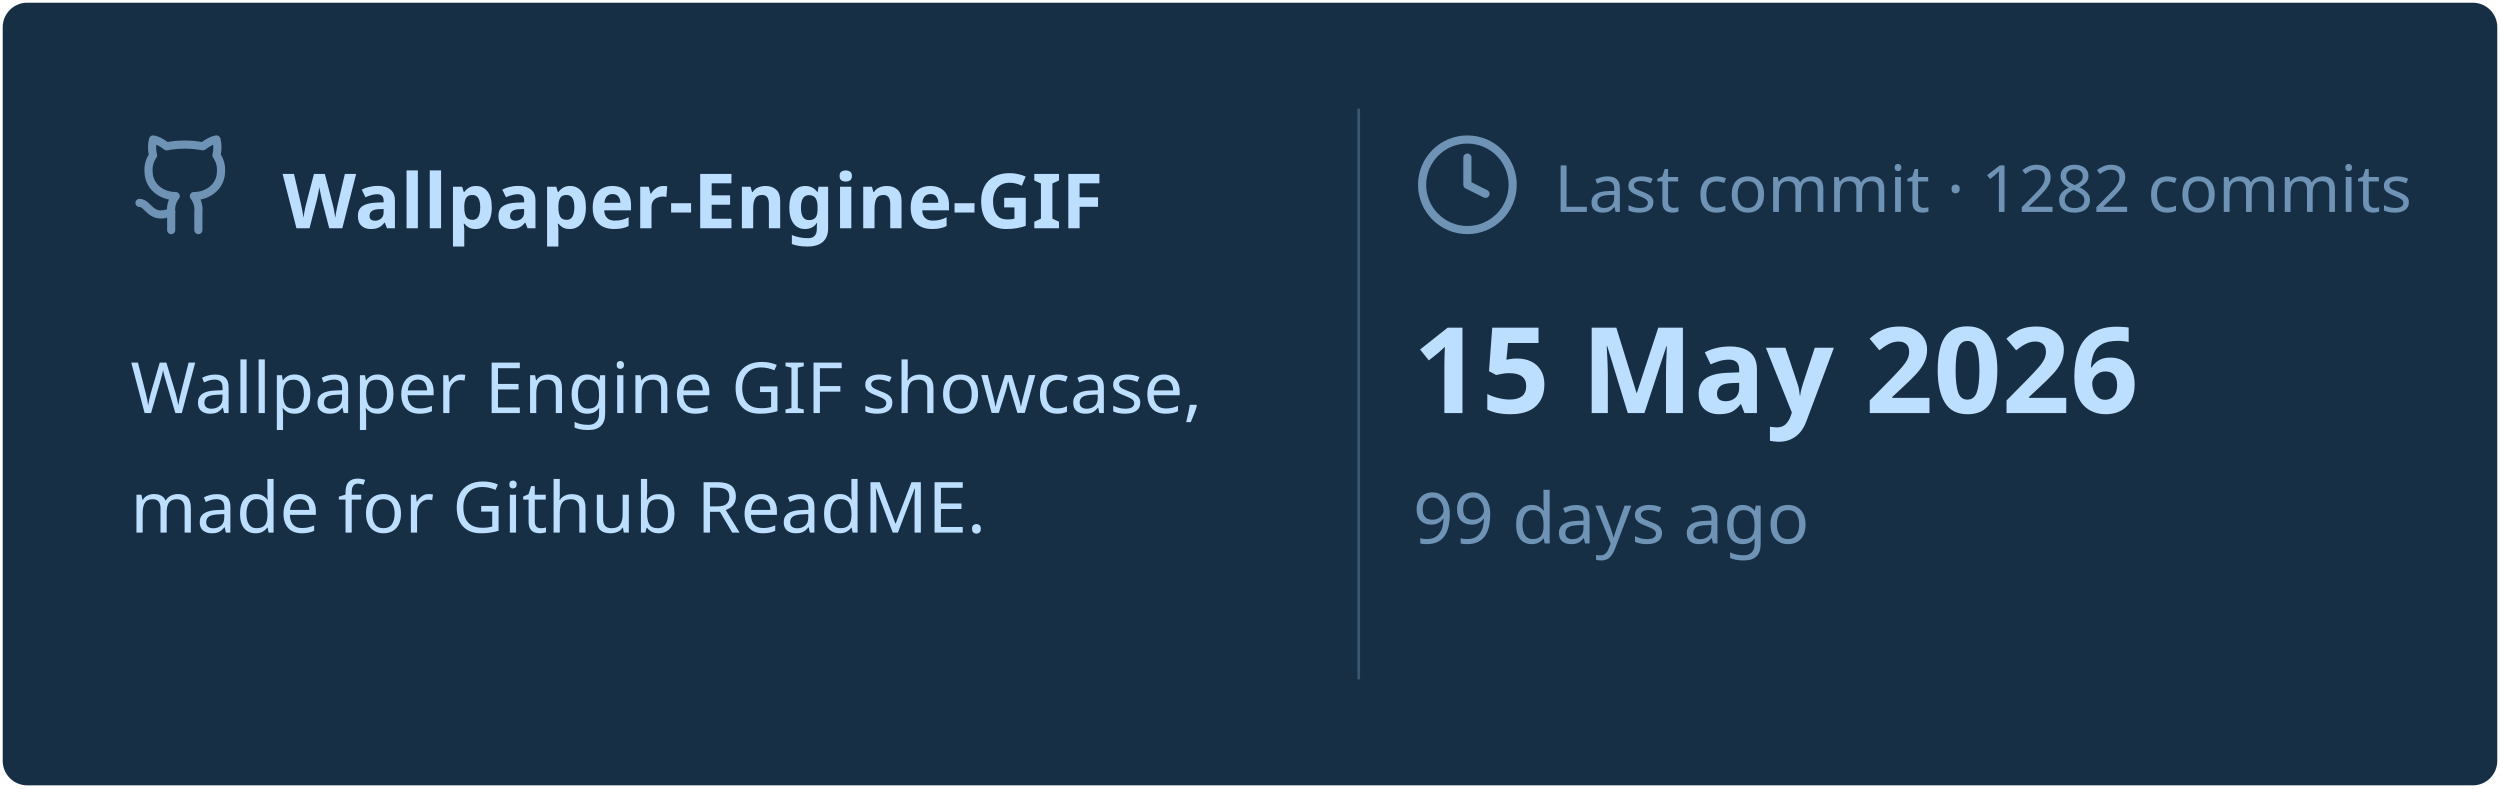
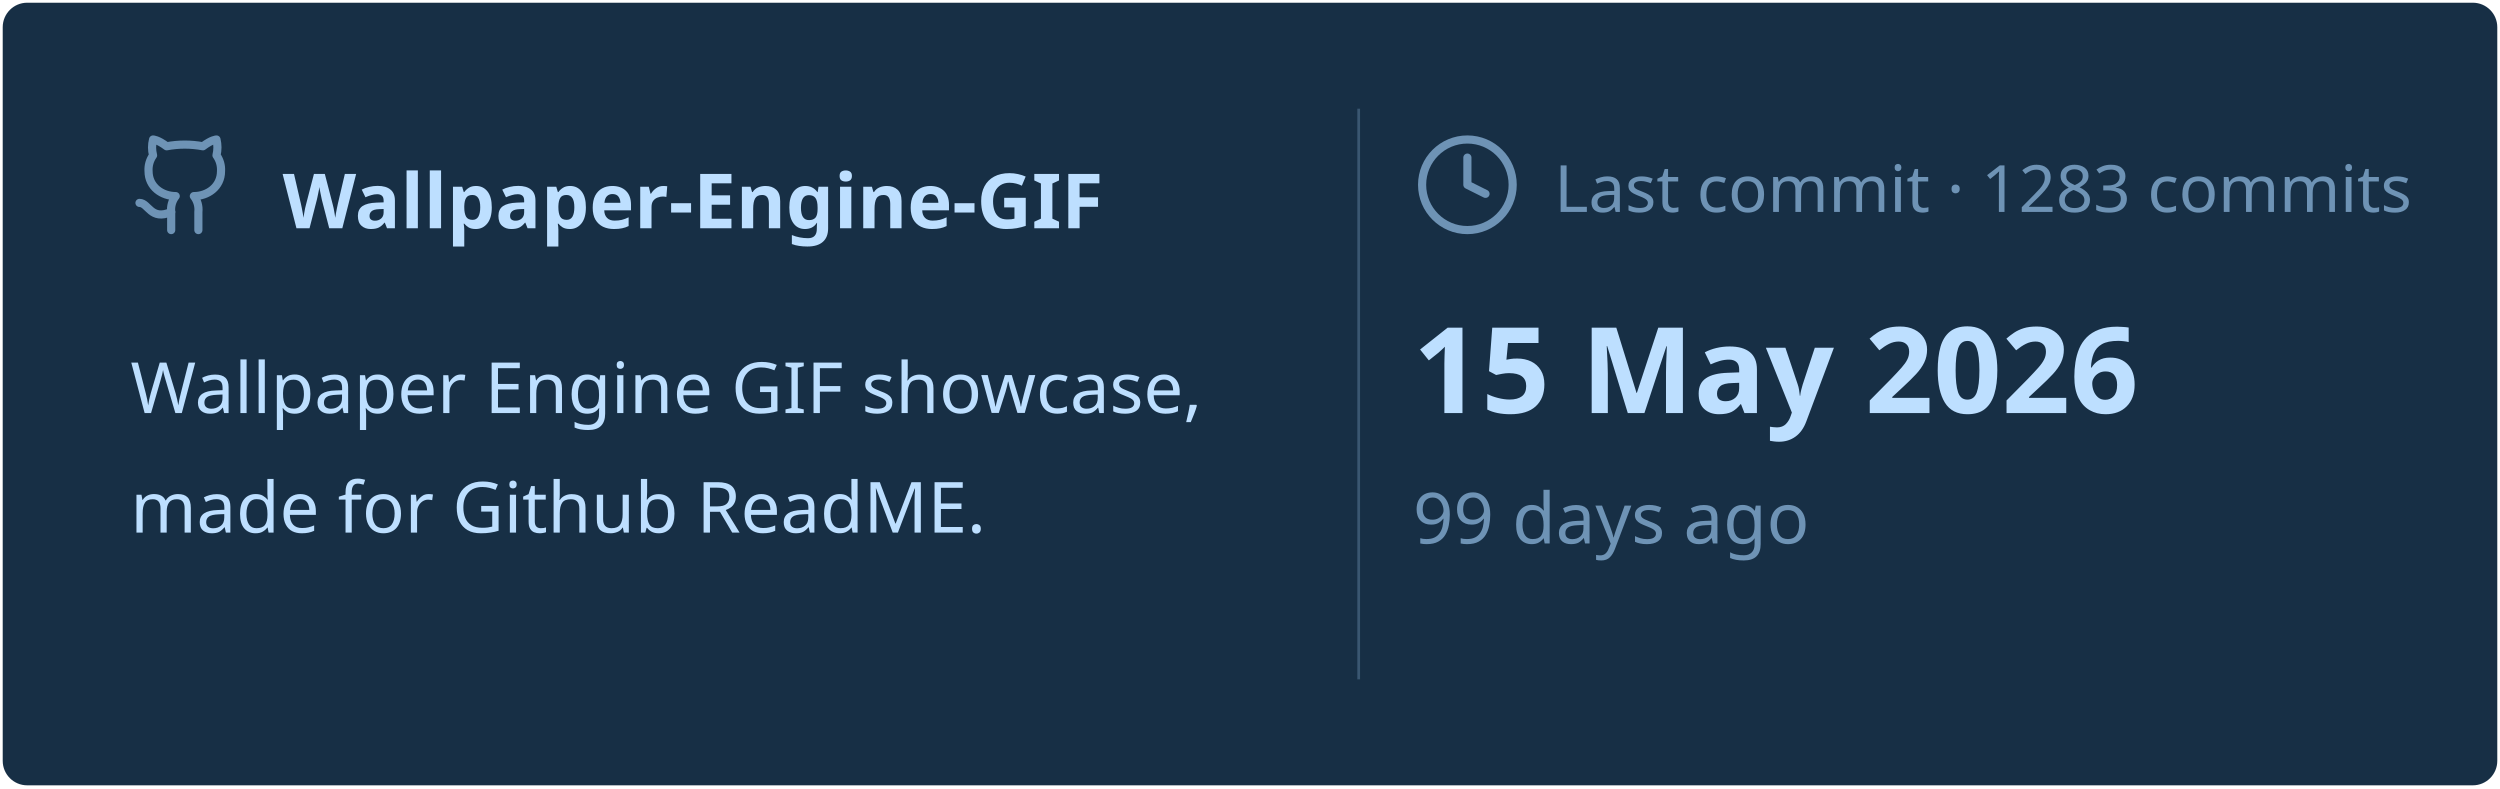
<svg xmlns="http://www.w3.org/2000/svg" viewBox="0 0 460 145" width="460px" height="145px">
  <rect stroke="#000000" stroke-opacity="0" fill="#172F45" rx="4.5" x="0.5" y="0.5" width="459" height="144" />
  <g transform="translate(24, 42)">
    <svg x="0" y="-18" width="20" height="20" viewBox="0 0 24 24" fill="none" stroke="#6E93B5" stroke-width="1.8" stroke-linecap="round" stroke-linejoin="round">
      <path d="M15 22v-4a4.8 4.8 0 0 0-1-3.5c3 0 6-2 6-5.5.08-1.25-.27-2.48-1-3.5.28-1.15.28-2.35 0-3.5 0 0-1 0-3 1.5-2.64-.5-5.36-.5-8 0C6 2 5 2 5 2c-.3 1.15-.3 2.35 0 3.5A5.403 5.403 0 0 0 4 9c0 3.5 3 5.5 6 5.5-.39.49-.68 1.05-.85 1.65-.17.6-.22 1.23-.15 1.85v4" />
      <path d="M9 18c-4.51 2-5-2-7-2" />
    </svg>
    <text x="28" y="0" font-family="&quot;Segoe UI&quot;, Ubuntu, sans-serif" font-size="14" font-weight="700" fill="#BDDFFF">Wallpaper-Engine-GIF</text>
  </g>
  <text x="24" y="76" font-family="&quot;Segoe UI&quot;, Ubuntu, sans-serif" font-size="13" font-weight="400" fill="#BDDFFF">Wallpaper Engine GIF showcase,</text>
  <text x="24" y="98" font-family="&quot;Segoe UI&quot;, Ubuntu, sans-serif" font-size="13" font-weight="400" fill="#BDDFFF">made for Github ReadME.</text>
  <line x1="250" y1="20" x2="250" y2="125" stroke="#6E93B5" stroke-width="0.5" stroke-opacity="0.4" />
  <svg x="260" y="24" width="20" height="20" viewBox="0 0 24 24" fill="none" stroke="#6E93B5" stroke-width="1.8" stroke-linecap="round" stroke-linejoin="round">
    <circle cx="12" cy="12" r="10" />
    <polyline points="12 6 12 12 16 14" />
  </svg>
-   <text x="286" y="39" font-family="&quot;Segoe UI&quot;, Ubuntu, sans-serif" font-size="12" font-weight="400" fill="#6E93B5">Last commit · 1282 commits</text>
+   <text x="286" y="39" font-family="&quot;Segoe UI&quot;, Ubuntu, sans-serif" font-size="12" font-weight="400" fill="#6E93B5">Last commit · 1283 commits</text>
  <text x="260" y="76" font-family="&quot;Segoe UI&quot;, Ubuntu, sans-serif" font-size="22" font-weight="700" fill="#BDDFFF">15 May 2026</text>
  <text x="260" y="100" font-family="&quot;Segoe UI&quot;, Ubuntu, sans-serif" font-size="13" font-weight="400" fill="#6E93B5">99 days ago</text>
</svg>
